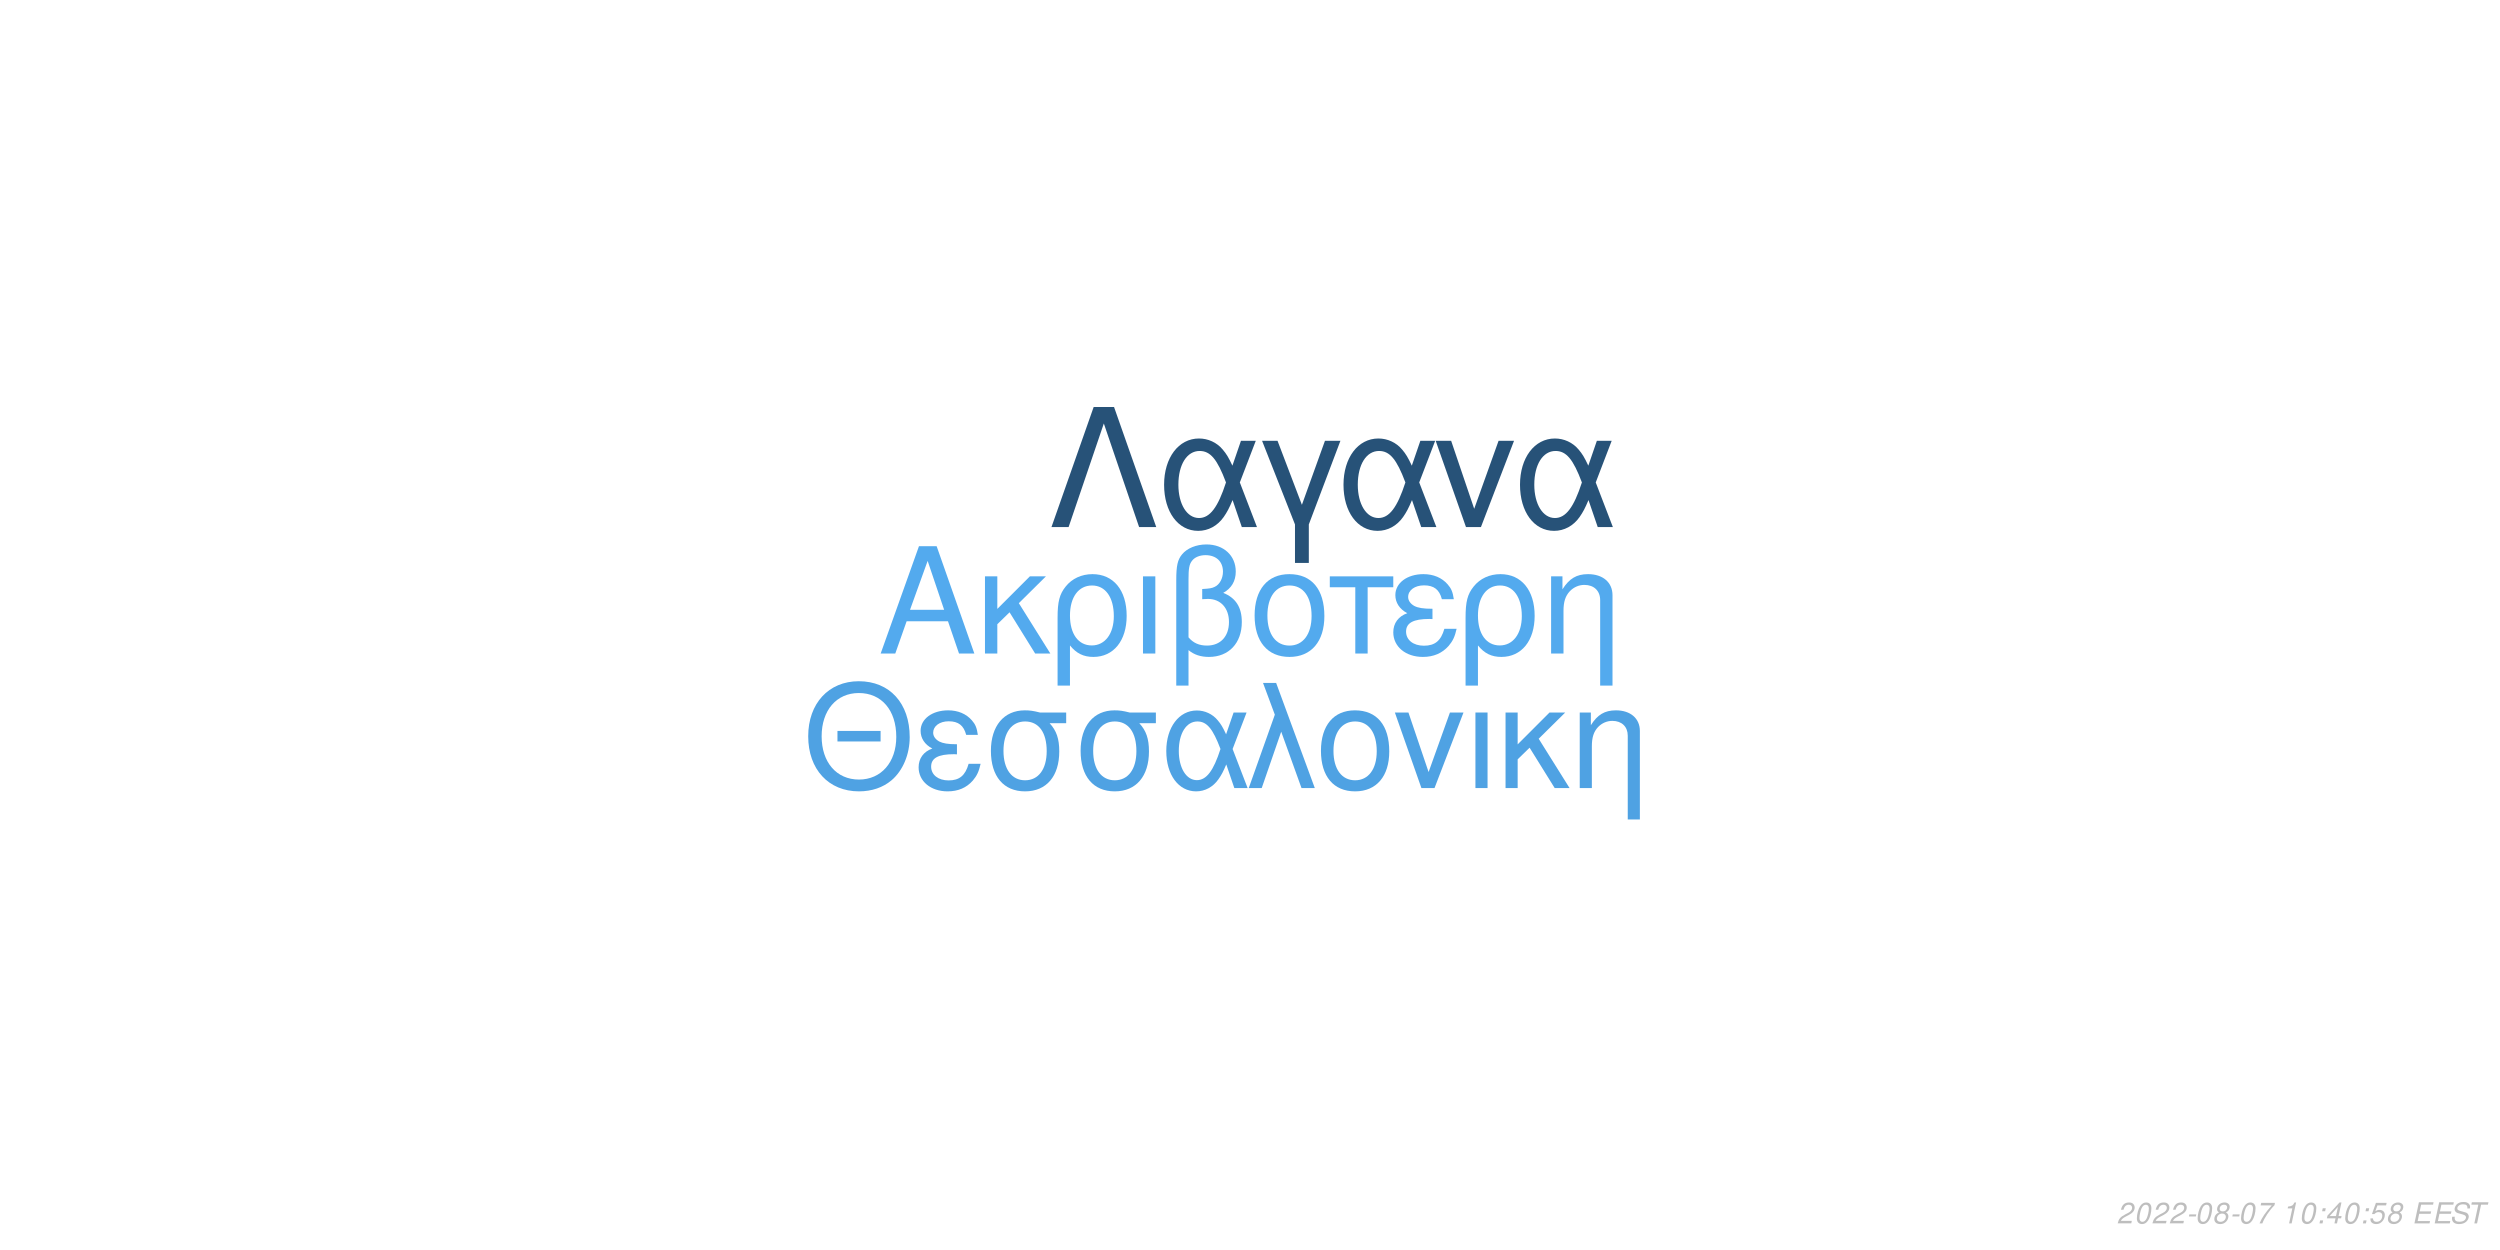
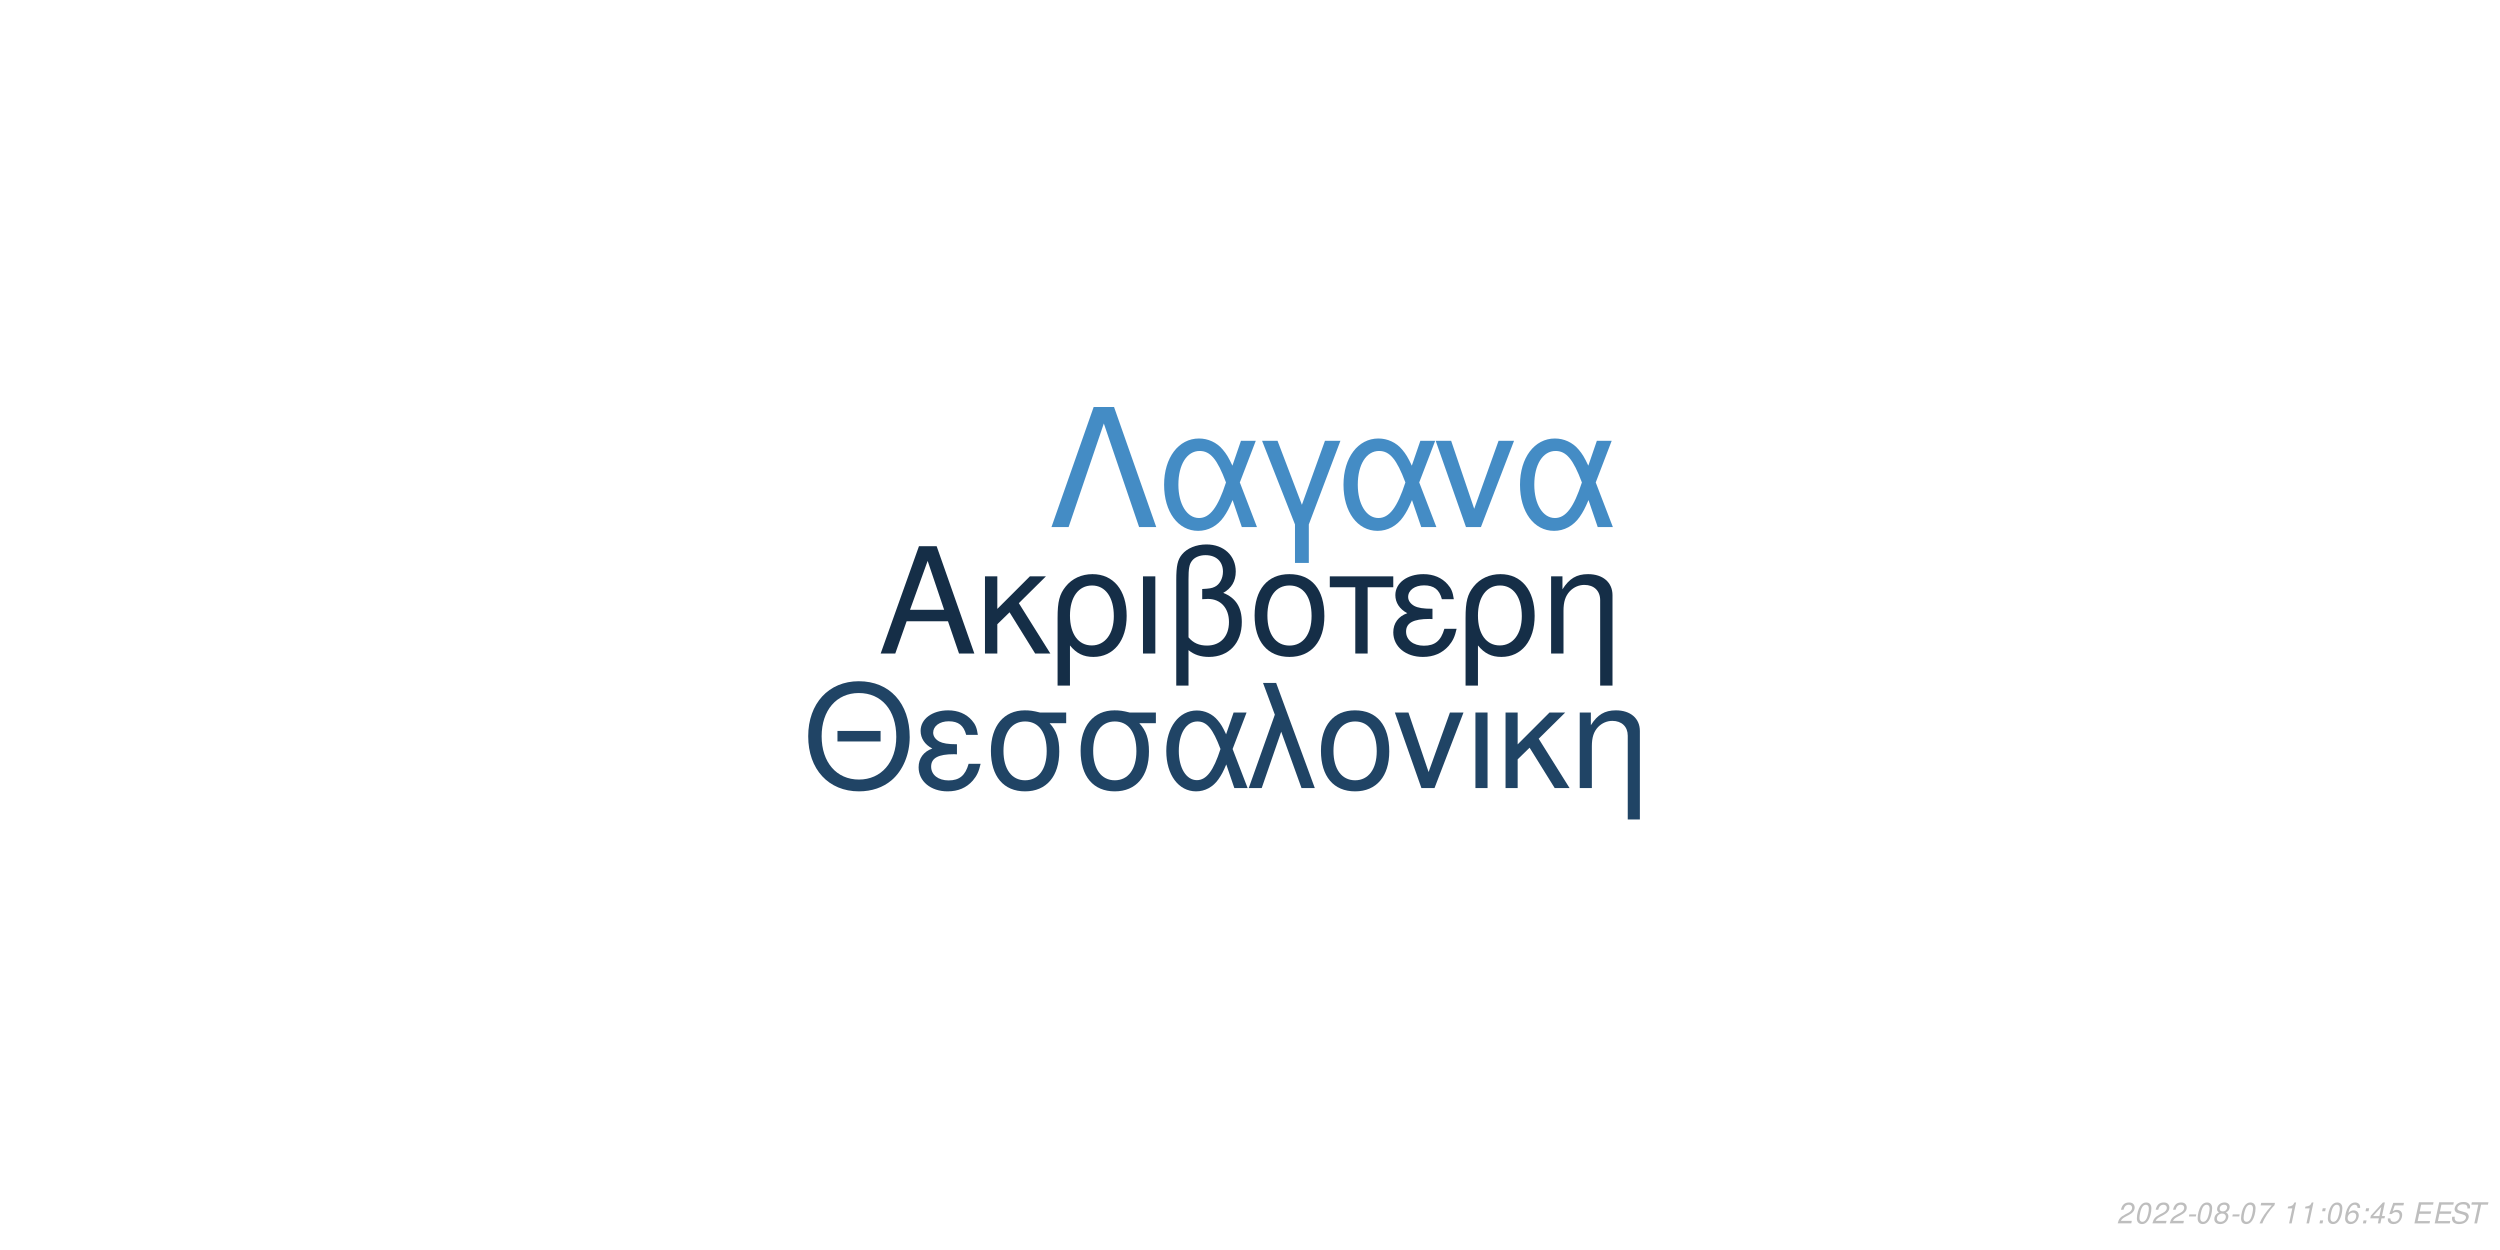
<svg xmlns="http://www.w3.org/2000/svg" xmlns:xlink="http://www.w3.org/1999/xlink" width="864pt" height="432pt" viewBox="0 0 864 432" version="1.1">
  <defs>
    <g>
      <symbol overflow="visible" id="glyph0-0">
        <path style="stroke:none;" d="" />
      </symbol>
      <symbol overflow="visible" id="glyph0-1">
        <path style="stroke:none;" d="M 24.125 -11.141 L 27.938 0 L 33.234 0 L 20.203 -37.094 L 14.094 -37.094 L 0.859 0 L 5.906 0 L 9.828 -11.141 Z M 22.797 -15.109 L 11 -15.109 L 17.094 -32.016 Z M 22.797 -15.109 " />
      </symbol>
      <symbol overflow="visible" id="glyph0-2">
        <path style="stroke:none;" d="M 7.172 -15.422 L 7.172 -26.672 L 2.906 -26.672 L 2.906 0 L 7.172 0 L 7.172 -10.125 L 11.406 -14.25 L 20.25 0 L 25.5 0 L 14.609 -17.406 L 23.969 -26.672 L 18.422 -26.672 Z M 7.172 -15.422 " />
      </symbol>
      <symbol overflow="visible" id="glyph0-3">
        <path style="stroke:none;" d="M 3 11.094 L 7.281 11.094 L 7.281 -2.797 C 9.516 -0.047 11.953 1.172 15.375 1.172 C 22.344 1.172 26.875 -4.422 26.875 -13.031 C 26.875 -21.891 22.297 -27.438 15.062 -27.438 C 11.297 -27.438 7.984 -25.906 5.797 -23.156 C 3.672 -20.516 3 -17.969 3 -12.359 Z M 14.906 -23.516 C 19.547 -23.516 22.438 -19.438 22.438 -12.922 C 22.438 -6.812 19.391 -2.797 14.812 -2.797 C 10.172 -2.797 7.281 -6.766 7.281 -13.125 C 7.281 -19.484 10.234 -23.516 14.906 -23.516 Z M 14.906 -23.516 " />
      </symbol>
      <symbol overflow="visible" id="glyph0-4">
        <path style="stroke:none;" d="M 3.516 0 L 7.781 0 L 7.781 -26.672 L 3.516 -26.672 Z M 3.516 0 " />
      </symbol>
      <symbol overflow="visible" id="glyph0-5">
        <path style="stroke:none;" d="M 4.016 11.094 L 8.25 11.094 L 8.25 -1.172 C 10.172 0.406 12.422 1.172 15.312 1.172 C 22.188 1.172 26.672 -3.609 26.672 -10.891 C 26.672 -15.984 24.578 -19.234 20.25 -20.969 C 23.109 -22.547 24.578 -25.031 24.578 -28.344 C 24.578 -33.844 20.406 -37.703 14.453 -37.703 C 10.938 -37.703 7.734 -36.391 6 -34.25 C 4.484 -32.422 4.016 -30.328 4.016 -25.391 Z M 8.25 -25.656 C 8.25 -29.359 8.5 -30.844 9.469 -32.062 C 10.375 -33.281 12.156 -34 14.094 -34 C 17.812 -34 20.156 -31.812 20.156 -28.297 C 20.156 -25.953 18.984 -23.812 17.297 -23.047 C 16.281 -22.547 15.469 -22.438 12.984 -22.297 L 12.984 -18.781 C 13.734 -18.828 14.344 -18.875 14.969 -18.875 C 19.344 -18.875 22.234 -15.719 22.234 -10.891 C 22.234 -5.906 19.281 -2.75 14.656 -2.75 C 11.953 -2.75 9.922 -3.609 8.25 -5.594 Z M 8.25 -25.656 " />
      </symbol>
      <symbol overflow="visible" id="glyph0-6">
        <path style="stroke:none;" d="M 14.094 -27.438 C 6.562 -27.438 2.094 -22.094 2.094 -13.125 C 2.094 -4.125 6.562 1.172 14.141 1.172 C 21.672 1.172 26.203 -4.172 26.203 -12.922 C 26.203 -22.188 21.828 -27.438 14.094 -27.438 Z M 14.141 -23.516 C 18.938 -23.516 21.781 -19.594 21.781 -12.984 C 21.781 -6.672 18.828 -2.75 14.141 -2.75 C 9.422 -2.75 6.516 -6.672 6.516 -13.125 C 6.516 -19.594 9.422 -23.516 14.141 -23.516 Z M 14.141 -23.516 " />
      </symbol>
      <symbol overflow="visible" id="glyph0-7">
        <path style="stroke:none;" d="M 7.891 0 L 12.156 0 L 12.156 -22.906 L 21.016 -22.906 L 21.016 -26.672 L -0.922 -26.672 L -0.922 -22.906 L 7.891 -22.906 Z M 7.891 0 " />
      </symbol>
      <symbol overflow="visible" id="glyph0-8">
        <path style="stroke:none;" d="M 14.562 -15.469 C 11.344 -15.469 9.562 -15.781 8.297 -16.438 C 6.922 -17.203 6.156 -18.328 6.156 -19.547 C 6.156 -21.891 8.453 -23.562 11.656 -23.562 C 15.062 -23.562 16.953 -22.094 17.812 -18.781 L 21.938 -18.781 C 21.578 -21.266 21.062 -22.5 19.797 -23.922 C 17.812 -26.203 14.906 -27.438 11.453 -27.438 C 5.797 -27.438 1.734 -24.375 1.734 -20.203 C 1.734 -17.609 3.156 -15.375 5.859 -13.938 C 2.797 -12.875 1.016 -10.484 1.016 -7.328 C 1.016 -2.391 5.297 1.172 11.25 1.172 C 14.969 1.172 17.906 -0.109 20.156 -2.641 C 21.578 -4.328 22.297 -5.797 22.906 -8.547 L 18.672 -8.547 C 17.5 -4.422 15.422 -2.703 11.609 -2.703 C 7.938 -2.703 5.438 -4.688 5.438 -7.578 C 5.438 -10.578 7.938 -11.953 13.484 -11.953 C 13.641 -11.953 14.094 -11.953 14.562 -11.906 Z M 14.562 -15.469 " />
      </symbol>
      <symbol overflow="visible" id="glyph0-9">
        <path style="stroke:none;" d="M 3.562 -26.672 L 3.562 0 L 7.844 0 L 7.844 -14.703 C 7.844 -17.906 8.5 -19.891 10.031 -21.531 C 11.406 -22.953 13.188 -23.719 15.062 -23.719 C 18.375 -23.719 20.516 -21.672 20.516 -18.469 L 20.516 11.094 L 24.781 11.094 L 24.781 -20.156 C 24.781 -24.578 21.469 -27.438 16.328 -27.438 C 12.359 -27.438 9.828 -25.906 7.484 -22.188 L 7.484 -26.672 Z M 3.562 -26.672 " />
      </symbol>
      <symbol overflow="visible" id="glyph1-0">
        <path style="stroke:none;" d="" />
      </symbol>
      <symbol overflow="visible" id="glyph1-1">
        <path style="stroke:none;" d="M 26.859 -19.734 L 11.953 -19.734 L 11.953 -16.094 L 26.859 -16.094 Z M 19.328 -36.922 C 8.922 -36.922 1.844 -29.25 1.844 -17.891 C 1.844 -6.484 8.875 1.141 19.391 1.141 C 23.812 1.141 27.703 -0.203 30.641 -2.688 C 34.578 -6.031 36.922 -11.656 36.922 -17.594 C 36.922 -29.297 30 -36.922 19.328 -36.922 Z M 19.328 -32.844 C 27.203 -32.844 32.281 -26.906 32.281 -17.688 C 32.281 -8.922 27.062 -2.938 19.391 -2.938 C 11.609 -2.938 6.484 -8.922 6.484 -17.891 C 6.484 -26.859 11.609 -32.844 19.328 -32.844 Z M 19.328 -32.844 " />
      </symbol>
      <symbol overflow="visible" id="glyph1-2">
        <path style="stroke:none;" d="M 14.25 -15.141 C 11.109 -15.141 9.375 -15.453 8.125 -16.094 C 6.781 -16.844 6.031 -17.938 6.031 -19.141 C 6.031 -21.422 8.266 -23.078 11.406 -23.078 C 14.75 -23.078 16.594 -21.625 17.438 -18.391 L 21.469 -18.391 C 21.125 -20.828 20.625 -22.031 19.391 -23.422 C 17.438 -25.656 14.594 -26.859 11.219 -26.859 C 5.688 -26.859 1.688 -23.875 1.688 -19.781 C 1.688 -17.234 3.094 -15.047 5.734 -13.656 C 2.734 -12.609 1 -10.266 1 -7.172 C 1 -2.344 5.188 1.141 11.016 1.141 C 14.656 1.141 17.547 -0.094 19.734 -2.594 C 21.125 -4.234 21.828 -5.688 22.422 -8.375 L 18.281 -8.375 C 17.141 -4.328 15.094 -2.641 11.359 -2.641 C 7.766 -2.641 5.328 -4.578 5.328 -7.422 C 5.328 -10.359 7.766 -11.703 13.203 -11.703 C 13.359 -11.703 13.797 -11.703 14.25 -11.656 Z M 14.25 -15.141 " />
      </symbol>
      <symbol overflow="visible" id="glyph1-3">
        <path style="stroke:none;" d="M 29 -26.109 L 19.938 -26.109 C 17.594 -26.703 16.438 -26.859 14.703 -26.859 C 7.469 -26.859 2.984 -21.469 2.984 -12.859 C 2.984 -4.031 7.375 1.141 14.797 1.141 C 22.172 1.141 26.609 -4.078 26.609 -12.656 C 26.609 -17.047 25.656 -19.828 23.266 -22.422 L 29 -22.422 Z M 14.797 -23.016 C 19.531 -23.016 22.266 -19.234 22.266 -12.75 C 22.266 -6.531 19.438 -2.688 14.797 -2.688 C 10.172 -2.688 7.328 -6.531 7.328 -12.859 C 7.328 -19.188 10.172 -23.016 14.797 -23.016 Z M 14.797 -23.016 " />
      </symbol>
      <symbol overflow="visible" id="glyph1-4">
        <path style="stroke:none;" d="M 29.344 -26.109 L 24.859 -26.109 L 22.266 -18.578 C 21.125 -21.031 20.484 -22.125 19.328 -23.469 C 17.547 -25.609 14.906 -26.812 12.156 -26.812 C 5.984 -26.812 1.594 -20.984 1.594 -12.812 C 1.594 -4.578 5.828 1.141 11.906 1.141 C 14.953 1.141 17.734 -0.344 19.625 -3.047 C 20.672 -4.531 21.281 -5.688 22.328 -8.172 L 25.109 0 L 29.703 0 L 24.516 -13.5 Z M 20.328 -13.5 C 17.891 -5.922 15.453 -2.734 12.156 -2.734 C 8.516 -2.734 5.922 -6.922 5.922 -12.812 C 5.922 -18.938 8.516 -23.016 12.359 -23.016 C 15.594 -23.016 17.688 -20.531 20.328 -13.5 Z M 20.328 -13.5 " />
      </symbol>
      <symbol overflow="visible" id="glyph1-5">
        <path style="stroke:none;" d="M 1.094 0 L 5.578 0 L 12.312 -19.484 L 19.328 0 L 23.922 0 L 10.562 -36.328 L 6.031 -36.328 L 10.109 -25.359 Z M 1.094 0 " />
      </symbol>
      <symbol overflow="visible" id="glyph1-6">
        <path style="stroke:none;" d="M 13.797 -26.859 C 6.422 -26.859 2.047 -21.625 2.047 -12.859 C 2.047 -4.031 6.422 1.141 13.859 1.141 C 21.234 1.141 25.656 -4.078 25.656 -12.656 C 25.656 -21.719 21.375 -26.859 13.797 -26.859 Z M 13.859 -23.016 C 18.531 -23.016 21.328 -19.188 21.328 -12.703 C 21.328 -6.531 18.438 -2.688 13.859 -2.688 C 9.219 -2.688 6.375 -6.531 6.375 -12.859 C 6.375 -19.188 9.219 -23.016 13.859 -23.016 Z M 13.859 -23.016 " />
      </symbol>
      <symbol overflow="visible" id="glyph1-7">
        <path style="stroke:none;" d="M 14.297 0 L 24.312 -26.109 L 19.625 -26.109 L 12.25 -5.531 L 5.281 -26.109 L 0.594 -26.109 L 9.766 0 Z M 14.297 0 " />
      </symbol>
      <symbol overflow="visible" id="glyph1-8">
        <path style="stroke:none;" d="M 3.438 0 L 7.625 0 L 7.625 -26.109 L 3.438 -26.109 Z M 3.438 0 " />
      </symbol>
      <symbol overflow="visible" id="glyph1-9">
        <path style="stroke:none;" d="M 7.031 -15.094 L 7.031 -26.109 L 2.844 -26.109 L 2.844 0 L 7.031 0 L 7.031 -9.922 L 11.156 -13.953 L 19.828 0 L 24.969 0 L 14.297 -17.047 L 23.469 -26.109 L 18.031 -26.109 Z M 7.031 -15.094 " />
      </symbol>
      <symbol overflow="visible" id="glyph1-10">
        <path style="stroke:none;" d="M 3.484 -26.109 L 3.484 0 L 7.672 0 L 7.672 -14.406 C 7.672 -17.547 8.328 -19.484 9.812 -21.078 C 11.156 -22.469 12.906 -23.219 14.75 -23.219 C 17.984 -23.219 20.078 -21.234 20.078 -18.094 L 20.078 10.859 L 24.266 10.859 L 24.266 -19.734 C 24.266 -24.062 21.031 -26.859 16 -26.859 C 12.109 -26.859 9.609 -25.359 7.328 -21.719 L 7.328 -26.109 Z M 3.484 -26.109 " />
      </symbol>
      <symbol overflow="visible" id="glyph2-0">
        <path style="stroke:none;" d="" />
      </symbol>
      <symbol overflow="visible" id="glyph2-1">
        <path style="stroke:none;" d="M 22.531 -41.484 L 15.484 -41.484 L 0.906 0 L 6.828 0 L 19 -35.797 L 31.188 0 L 37.109 0 Z M 22.531 -41.484 " />
      </symbol>
      <symbol overflow="visible" id="glyph2-2">
        <path style="stroke:none;" d="M 33.516 -29.812 L 28.391 -29.812 L 25.438 -21.219 C 24.125 -24.016 23.391 -25.266 22.078 -26.797 C 20.031 -29.25 17.016 -30.609 13.891 -30.609 C 6.828 -30.609 1.828 -23.953 1.828 -14.625 C 1.828 -5.234 6.656 1.312 13.594 1.312 C 17.078 1.312 20.266 -0.391 22.422 -3.469 C 23.609 -5.172 24.297 -6.484 25.5 -9.328 L 28.688 0 L 33.922 0 L 28 -15.422 Z M 23.219 -15.422 C 20.422 -6.766 17.641 -3.125 13.891 -3.125 C 9.734 -3.125 6.766 -7.906 6.766 -14.625 C 6.766 -21.625 9.734 -26.297 14.109 -26.297 C 17.812 -26.297 20.203 -23.453 23.219 -15.422 Z M 23.219 -15.422 " />
      </symbol>
      <symbol overflow="visible" id="glyph2-3">
        <path style="stroke:none;" d="M 12.062 12.406 L 16.844 12.406 L 16.844 -0.906 L 27.766 -29.812 L 22.422 -29.812 L 14.453 -7.688 L 6.031 -29.812 L 0.688 -29.812 L 12.062 -0.906 Z M 12.062 12.406 " />
      </symbol>
      <symbol overflow="visible" id="glyph2-4">
        <path style="stroke:none;" d="M 16.328 0 L 27.766 -29.812 L 22.422 -29.812 L 14 -6.312 L 6.031 -29.812 L 0.688 -29.812 L 11.156 0 Z M 16.328 0 " />
      </symbol>
      <symbol overflow="visible" id="glyph3-0">
        <path style="stroke:none;" d="" />
      </symbol>
      <symbol overflow="visible" id="glyph3-1">
        <path style="stroke:none;" d="M 5.234 -0.875 L 1.469 -0.875 C 1.641 -1.375 2.203 -1.891 3.109 -2.344 L 4.234 -2.938 C 5.562 -3.625 6.219 -4.469 6.219 -5.484 C 6.219 -5.938 6.062 -6.359 5.797 -6.656 C 5.469 -7.047 4.984 -7.234 4.312 -7.234 C 2.766 -7.234 1.891 -6.453 1.484 -4.734 L 2.375 -4.734 C 2.484 -5.188 2.609 -5.484 2.797 -5.75 C 3.094 -6.203 3.609 -6.453 4.188 -6.453 C 4.891 -6.453 5.344 -6.031 5.344 -5.375 C 5.344 -4.703 4.859 -4.094 4.016 -3.656 L 2.984 -3.125 C 1.234 -2.188 0.797 -1.656 0.344 -0.016 L 5.047 -0.016 Z M 5.234 -0.875 " />
      </symbol>
      <symbol overflow="visible" id="glyph3-2">
        <path style="stroke:none;" d="M 4.203 -7.234 C 3.375 -7.234 2.688 -6.812 2.125 -5.984 C 1.484 -5.047 0.984 -3.188 0.984 -1.734 C 0.984 -1.109 1.172 -0.562 1.484 -0.266 C 1.797 0.047 2.281 0.234 2.766 0.234 C 3.625 0.234 4.281 -0.156 4.859 -1.016 C 5.516 -1.953 6 -3.797 6 -5.266 C 6 -6.5 5.328 -7.234 4.203 -7.234 Z M 4.094 -6.453 C 4.734 -6.453 5.125 -5.984 5.125 -5.156 C 5.125 -4.203 4.781 -2.625 4.406 -1.812 C 3.984 -0.938 3.516 -0.547 2.875 -0.547 C 2.25 -0.547 1.875 -1.031 1.875 -1.828 C 1.875 -2.797 2.203 -4.344 2.594 -5.203 C 2.984 -6.047 3.453 -6.453 4.094 -6.453 Z M 4.094 -6.453 " />
      </symbol>
      <symbol overflow="visible" id="glyph3-3">
        <path style="stroke:none;" d="M 3.516 -3.125 L 1.125 -3.125 L 0.969 -2.406 L 3.359 -2.406 Z M 3.516 -3.125 " />
      </symbol>
      <symbol overflow="visible" id="glyph3-4">
        <path style="stroke:none;" d="M 4.766 -3.797 C 5.078 -3.969 5.234 -4.078 5.438 -4.234 C 5.812 -4.594 6.062 -5.172 6.062 -5.734 C 6.062 -6.625 5.344 -7.234 4.266 -7.234 C 2.812 -7.234 1.703 -6.219 1.703 -4.875 C 1.703 -4.406 1.875 -4.125 2.359 -3.812 C 1.297 -3.312 0.75 -2.516 0.75 -1.469 C 0.75 -0.438 1.547 0.234 2.812 0.234 C 3.656 0.234 4.359 -0.094 4.938 -0.734 C 5.359 -1.234 5.609 -1.859 5.609 -2.438 C 5.609 -3.047 5.312 -3.516 4.766 -3.797 Z M 4.109 -6.453 C 4.797 -6.453 5.188 -6.125 5.188 -5.578 C 5.188 -5.266 5.062 -4.922 4.859 -4.672 C 4.562 -4.312 4.188 -4.156 3.656 -4.156 C 2.984 -4.156 2.594 -4.453 2.594 -4.984 C 2.594 -5.859 3.203 -6.453 4.109 -6.453 Z M 3.453 -3.406 C 4.234 -3.406 4.734 -2.984 4.734 -2.312 C 4.734 -1.312 3.922 -0.547 2.875 -0.547 C 2.125 -0.547 1.625 -0.969 1.625 -1.625 C 1.625 -2.609 2.438 -3.406 3.453 -3.406 Z M 3.453 -3.406 " />
      </symbol>
      <symbol overflow="visible" id="glyph3-5">
        <path style="stroke:none;" d="M 6.703 -7.094 L 1.953 -7.094 L 1.766 -6.219 L 5.594 -6.219 C 3.344 -3.688 2.266 -2.109 1.375 0 L 2.344 0 C 3.031 -1.906 4.828 -4.594 6.547 -6.281 Z M 6.703 -7.094 " />
      </symbol>
      <symbol overflow="visible" id="glyph3-6">
        <path style="stroke:none;" d="" />
      </symbol>
      <symbol overflow="visible" id="glyph3-7">
        <path style="stroke:none;" d="M 3.703 -5.188 L 2.594 0 L 3.469 0 L 5.016 -7.234 L 4.438 -7.234 C 3.906 -6.156 3.688 -6.016 2.234 -5.812 L 2.109 -5.188 Z M 3.703 -5.188 " />
      </symbol>
      <symbol overflow="visible" id="glyph3-8">
        <path style="stroke:none;" d="M 2.359 -1.031 L 1.312 -1.031 L 1.094 0 L 2.141 0 Z M 3.266 -5.234 L 2.219 -5.234 L 2 -4.203 L 3.047 -4.203 Z M 3.266 -5.234 " />
      </symbol>
      <symbol overflow="visible" id="glyph3-9">
+         <path style="stroke:none;" d="M 6.125 -5.344 L 6.141 -5.625 C 6.141 -6.609 5.453 -7.234 4.391 -7.234 C 3.438 -7.234 2.641 -6.719 2.016 -5.703 C 1.422 -4.781 0.938 -2.953 0.938 -1.688 C 0.938 -0.516 1.688 0.234 2.859 0.234 C 3.703 0.234 4.438 -0.156 5 -0.875 C 5.406 -1.422 5.672 -2.156 5.672 -2.766 C 5.672 -3.812 4.969 -4.5 3.906 -4.5 C 3.234 -4.5 2.672 -4.234 2.094 -3.625 C 2.406 -5.375 3.234 -6.453 4.25 -6.453 C 4.703 -6.453 5.062 -6.234 5.172 -5.844 C 5.203 -5.719 5.234 -5.578 5.25 -5.344 Z M 3.656 -3.734 C 4.344 -3.734 4.797 -3.281 4.797 -2.625 C 4.797 -1.469 3.984 -0.547 2.984 -0.547 C 2.297 -0.547 1.812 -1.047 1.812 -1.766 C 1.812 -2.859 2.625 -3.734 3.656 -3.734 Z M 3.656 -3.734 " />
+       </symbol>
+       <symbol overflow="visible" id="glyph3-10">
        <path style="stroke:none;" d="M 3.625 -1.75 L 3.266 0 L 4.141 0 L 4.516 -1.75 L 5.562 -1.75 L 5.734 -2.531 L 4.688 -2.531 L 5.688 -7.234 L 5.016 -7.234 L 0.844 -2.672 L 0.641 -1.75 Z M 3.797 -2.531 L 1.594 -2.531 L 4.469 -5.703 Z M 3.797 -2.531 " />
      </symbol>
-       <symbol overflow="visible" id="glyph3-10">
+       <symbol overflow="visible" id="glyph3-11">
        <path style="stroke:none;" d="M 6.297 -7.094 L 2.594 -7.094 L 1.234 -3.234 L 2.047 -3.234 C 2.656 -3.766 2.938 -3.906 3.531 -3.906 C 4.328 -3.906 4.797 -3.453 4.797 -2.688 C 4.797 -1.438 3.969 -0.547 2.828 -0.547 C 2.031 -0.547 1.609 -0.938 1.578 -1.734 L 0.703 -1.734 L 0.703 -1.516 C 0.703 -0.938 0.844 -0.547 1.188 -0.266 C 1.562 0.062 2.078 0.234 2.703 0.234 C 3.656 0.234 4.391 -0.156 4.984 -0.922 C 5.422 -1.5 5.672 -2.234 5.672 -2.953 C 5.672 -4 4.938 -4.672 3.812 -4.672 C 3.328 -4.672 2.906 -4.547 2.406 -4.234 L 3.109 -6.219 L 6.109 -6.219 Z M 6.297 -7.094 " />
      </symbol>
-       <symbol overflow="visible" id="glyph3-11">
+       <symbol overflow="visible" id="glyph3-12">
        <path style="stroke:none;" d="M 2.547 -3.312 L 6.5 -3.312 L 6.688 -4.141 L 2.719 -4.141 L 3.219 -6.469 L 7.344 -6.469 L 7.516 -7.297 L 2.453 -7.297 L 0.906 0 L 6.125 0 L 6.297 -0.812 L 2.016 -0.812 Z M 2.547 -3.312 " />
      </symbol>
-       <symbol overflow="visible" id="glyph3-12">
+       <symbol overflow="visible" id="glyph3-13">
        <path style="stroke:none;" d="M 7.062 -5.156 C 7.125 -5.438 7.141 -5.562 7.141 -5.703 C 7.141 -6.156 6.938 -6.594 6.594 -6.891 C 6.188 -7.25 5.656 -7.406 4.875 -7.406 C 3.844 -7.406 3.047 -7.125 2.5 -6.562 C 2.094 -6.141 1.781 -5.438 1.781 -4.922 C 1.781 -4.297 2.219 -3.766 2.891 -3.562 L 4.594 -3.094 C 5.406 -2.859 5.734 -2.578 5.734 -2.094 C 5.734 -1.781 5.547 -1.406 5.266 -1.141 C 4.844 -0.766 4.266 -0.578 3.453 -0.578 C 2.328 -0.578 1.812 -0.984 1.812 -1.906 C 1.812 -2.047 1.812 -2.125 1.844 -2.312 L 0.984 -2.312 C 0.906 -2.062 0.891 -1.906 0.891 -1.688 C 0.891 -0.484 1.797 0.234 3.297 0.234 C 4.359 0.234 5.234 -0.062 5.812 -0.609 C 6.344 -1.078 6.688 -1.797 6.688 -2.375 C 6.688 -2.641 6.609 -2.906 6.453 -3.156 C 6.234 -3.5 5.938 -3.703 5.469 -3.828 L 3.75 -4.312 C 2.984 -4.547 2.734 -4.734 2.734 -5.188 C 2.734 -5.547 2.875 -5.844 3.188 -6.109 C 3.547 -6.438 4.031 -6.594 4.703 -6.594 C 5.266 -6.594 5.688 -6.484 5.906 -6.297 C 6.094 -6.125 6.219 -5.797 6.219 -5.516 C 6.219 -5.422 6.203 -5.344 6.188 -5.156 Z M 7.062 -5.156 " />
      </symbol>
-       <symbol overflow="visible" id="glyph3-13">
+       <symbol overflow="visible" id="glyph3-14">
        <path style="stroke:none;" d="M 4.938 -6.469 L 7.312 -6.469 L 7.484 -7.297 L 1.75 -7.297 L 1.578 -6.469 L 3.984 -6.469 L 2.609 0 L 3.547 0 Z M 4.938 -6.469 " />
      </symbol>
    </g>
  </defs>
  <g id="surface1">
    <rect x="0" y="0" width="864" height="432" style="fill:rgb(100%,100%,100%);fill-opacity:1;stroke:none;" />
-     <g style="fill:rgb(32.549%,66.667%,93.333%);fill-opacity:1;">
+     <g style="fill:rgb(8.235%,18.039%,27.843%);fill-opacity:1;">
      <use xlink:href="#glyph0-1" x="303.5" y="225.861" />
      <use xlink:href="#glyph0-2" x="337.5" y="225.861" />
      <use xlink:href="#glyph0-3" x="362.5" y="225.861" />
      <use xlink:href="#glyph0-4" x="391.5" y="225.861" />
      <use xlink:href="#glyph0-5" x="402.5" y="225.861" />
      <use xlink:href="#glyph0-6" x="431.5" y="225.861" />
      <use xlink:href="#glyph0-7" x="460.5" y="225.861" />
      <use xlink:href="#glyph0-8" x="480.5" y="225.861" />
      <use xlink:href="#glyph0-3" x="503.5" y="225.861" />
      <use xlink:href="#glyph0-9" x="532.5" y="225.861" />
    </g>
-     <g style="fill:rgb(30.98%,63.529%,89.02%);fill-opacity:1;">
+     <g style="fill:rgb(12.549%,26.667%,39.608%);fill-opacity:1;">
      <use xlink:href="#glyph1-1" x="277.473" y="272.354" />
      <use xlink:href="#glyph1-2" x="316.473" y="272.354" />
      <use xlink:href="#glyph1-3" x="339.473" y="272.354" />
      <use xlink:href="#glyph1-3" x="370.473" y="272.354" />
      <use xlink:href="#glyph1-4" x="401.473" y="272.354" />
      <use xlink:href="#glyph1-5" x="430.473" y="272.354" />
      <use xlink:href="#glyph1-6" x="454.473" y="272.354" />
      <use xlink:href="#glyph1-7" x="481.473" y="272.354" />
      <use xlink:href="#glyph1-8" x="506.473" y="272.354" />
      <use xlink:href="#glyph1-9" x="517.473" y="272.354" />
      <use xlink:href="#glyph1-10" x="542.473" y="272.354" />
    </g>
-     <g style="fill:rgb(15.294%,32.157%,47.059%);fill-opacity:1;">
+     <g style="fill:rgb(26.667%,54.902%,77.255%);fill-opacity:1;">
      <use xlink:href="#glyph2-1" x="362.484" y="182.152" />
      <use xlink:href="#glyph2-2" x="400.484" y="182.152" />
      <use xlink:href="#glyph2-3" x="435.484" y="182.152" />
      <use xlink:href="#glyph2-2" x="462.484" y="182.152" />
      <use xlink:href="#glyph2-4" x="495.484" y="182.152" />
      <use xlink:href="#glyph2-2" x="523.484" y="182.152" />
    </g>
    <g style="fill:rgb(74.51%,74.51%,74.51%);fill-opacity:1;">
      <use xlink:href="#glyph3-1" x="731.52" y="422.81" />
      <use xlink:href="#glyph3-2" x="737.52" y="422.81" />
      <use xlink:href="#glyph3-1" x="743.52" y="422.81" />
      <use xlink:href="#glyph3-1" x="749.52" y="422.81" />
      <use xlink:href="#glyph3-3" x="755.52" y="422.81" />
      <use xlink:href="#glyph3-2" x="758.52" y="422.81" />
      <use xlink:href="#glyph3-4" x="764.52" y="422.81" />
      <use xlink:href="#glyph3-3" x="770.52" y="422.81" />
      <use xlink:href="#glyph3-2" x="773.52" y="422.81" />
      <use xlink:href="#glyph3-5" x="779.52" y="422.81" />
      <use xlink:href="#glyph3-6" x="785.52" y="422.81" />
      <use xlink:href="#glyph3-7" x="788.52" y="422.81" />
-       <use xlink:href="#glyph3-2" x="794.52" y="422.81" />
+       <use xlink:href="#glyph3-7" x="794.52" y="422.81" />
      <use xlink:href="#glyph3-8" x="800.52" y="422.81" />
-       <use xlink:href="#glyph3-9" x="803.52" y="422.81" />
-       <use xlink:href="#glyph3-2" x="809.52" y="422.81" />
+       <use xlink:href="#glyph3-2" x="803.52" y="422.81" />
+       <use xlink:href="#glyph3-9" x="809.52" y="422.81" />
      <use xlink:href="#glyph3-8" x="815.52" y="422.81" />
      <use xlink:href="#glyph3-10" x="818.52" y="422.81" />
-       <use xlink:href="#glyph3-4" x="824.52" y="422.81" />
+       <use xlink:href="#glyph3-11" x="824.52" y="422.81" />
      <use xlink:href="#glyph3-6" x="830.52" y="422.81" />
-       <use xlink:href="#glyph3-11" x="833.52" y="422.81" />
-       <use xlink:href="#glyph3-11" x="840.52" y="422.81" />
-       <use xlink:href="#glyph3-12" x="846.52" y="422.81" />
-       <use xlink:href="#glyph3-13" x="852.52" y="422.81" />
+       <use xlink:href="#glyph3-12" x="833.52" y="422.81" />
+       <use xlink:href="#glyph3-12" x="840.52" y="422.81" />
+       <use xlink:href="#glyph3-13" x="846.52" y="422.81" />
+       <use xlink:href="#glyph3-14" x="852.52" y="422.81" />
    </g>
  </g>
</svg>
